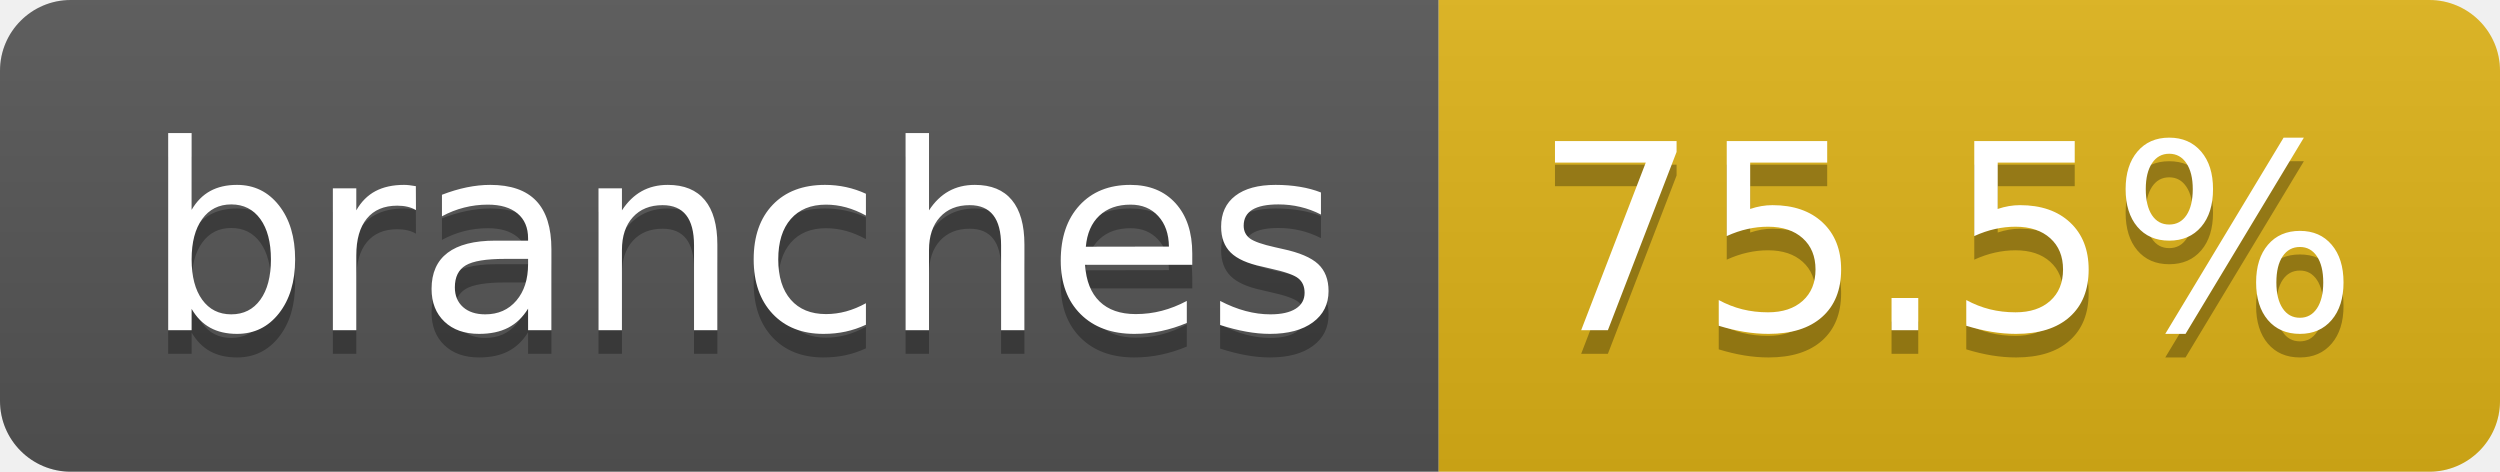
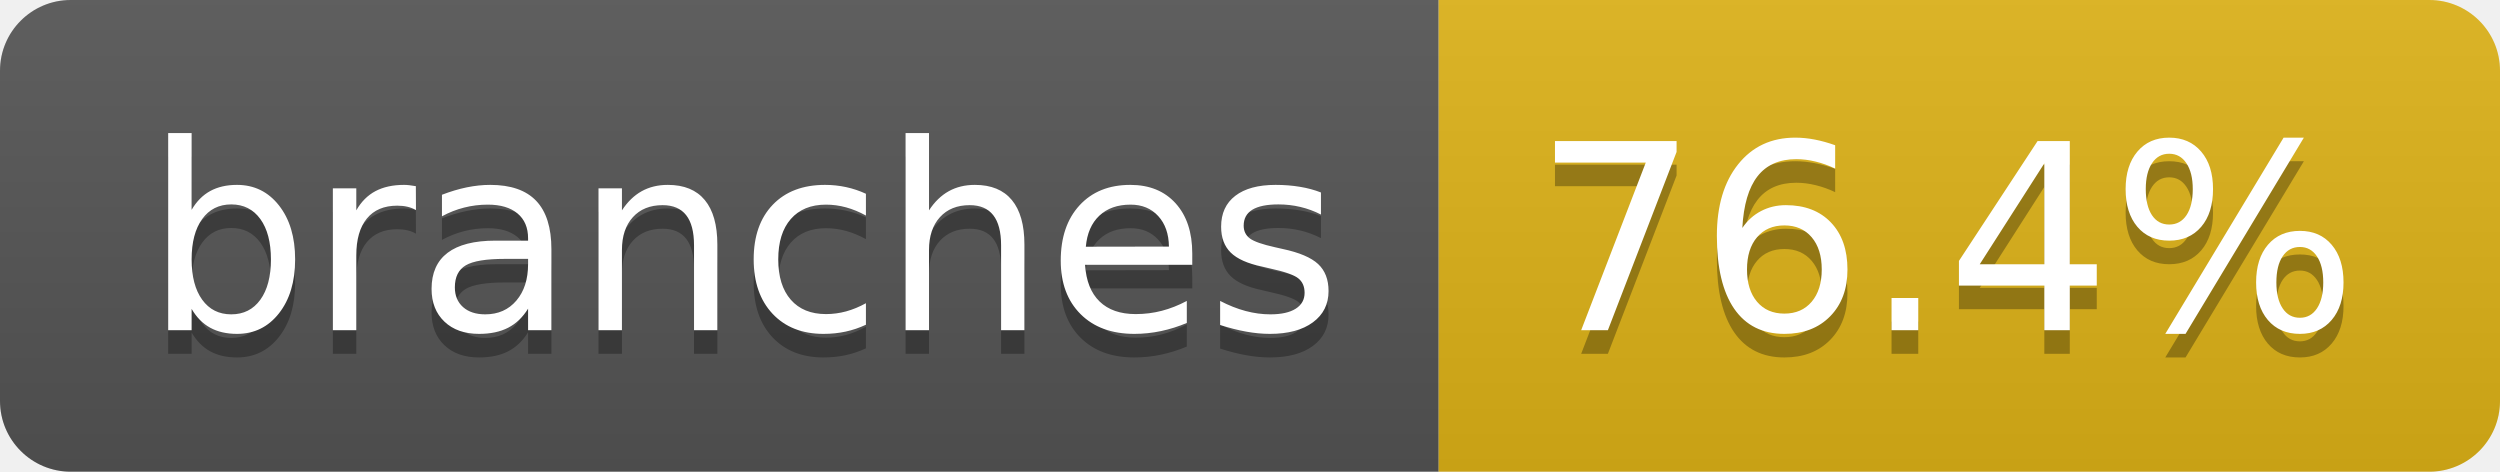
- <svg xmlns="http://www.w3.org/2000/svg" width="106" height="20" role="img" aria-label="branches: 75.5%">
+ <svg xmlns="http://www.w3.org/2000/svg" width="106" height="20" role="img" aria-label="branches: 76.4%">
  <linearGradient id="s" x2="0" y2="100%">
    <stop offset="0" stop-color="#bbb" stop-opacity=".1" />
    <stop offset="1" stop-opacity=".1" />
  </linearGradient>
  <clipPath id="r">
    <rect width="106" height="20" rx="3" fill="#fff" />
  </clipPath>
  <g clip-path="url(#r)">
    <rect width="61" height="20" fill="#555" />
    <rect x="61" width="45" height="20" fill="#dfb317" />
    <rect width="106" height="20" fill="url(#s)" />
  </g>
  <g fill="#fff" text-anchor="middle" font-family="Verdana,Geneva,DejaVu Sans,sans-serif" text-rendering="geometricPrecision" font-size="110">
    <text aria-hidden="true" x="315" y="150" fill="#010101" fill-opacity=".3" transform="scale(.1)" textLength="507">branches</text>
    <text x="315" y="140" transform="scale(.1)" fill="#fff" textLength="507">branches</text>
-     <text aria-hidden="true" x="825" y="150" fill="#010101" fill-opacity=".3" transform="scale(.1)" textLength="350">75.5%</text>
-     <text x="825" y="140" transform="scale(.1)" fill="#fff" textLength="350">75.5%</text>
+     <text aria-hidden="true" x="825" y="150" fill="#010101" fill-opacity=".3" transform="scale(.1)" textLength="350">76.4%</text>
+     <text x="825" y="140" transform="scale(.1)" fill="#fff" textLength="350">76.4%</text>
  </g>
</svg>
